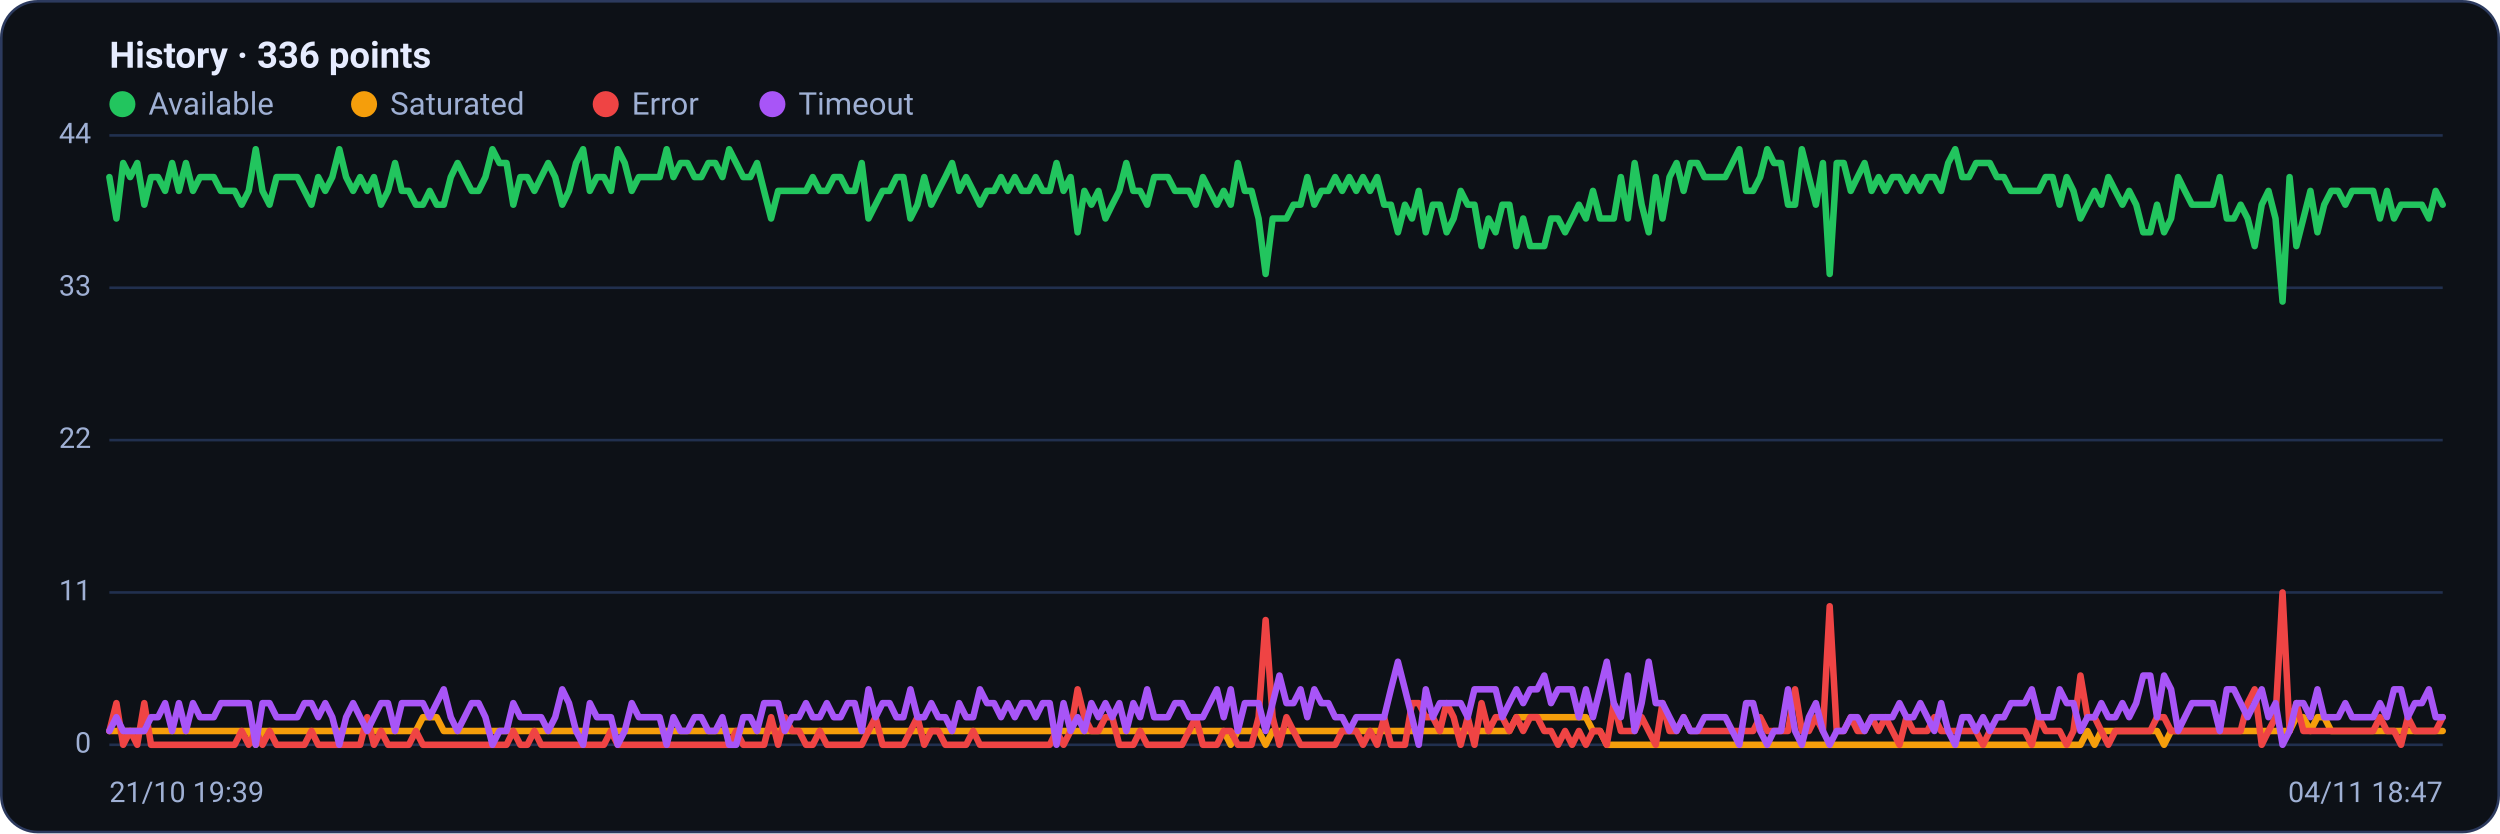
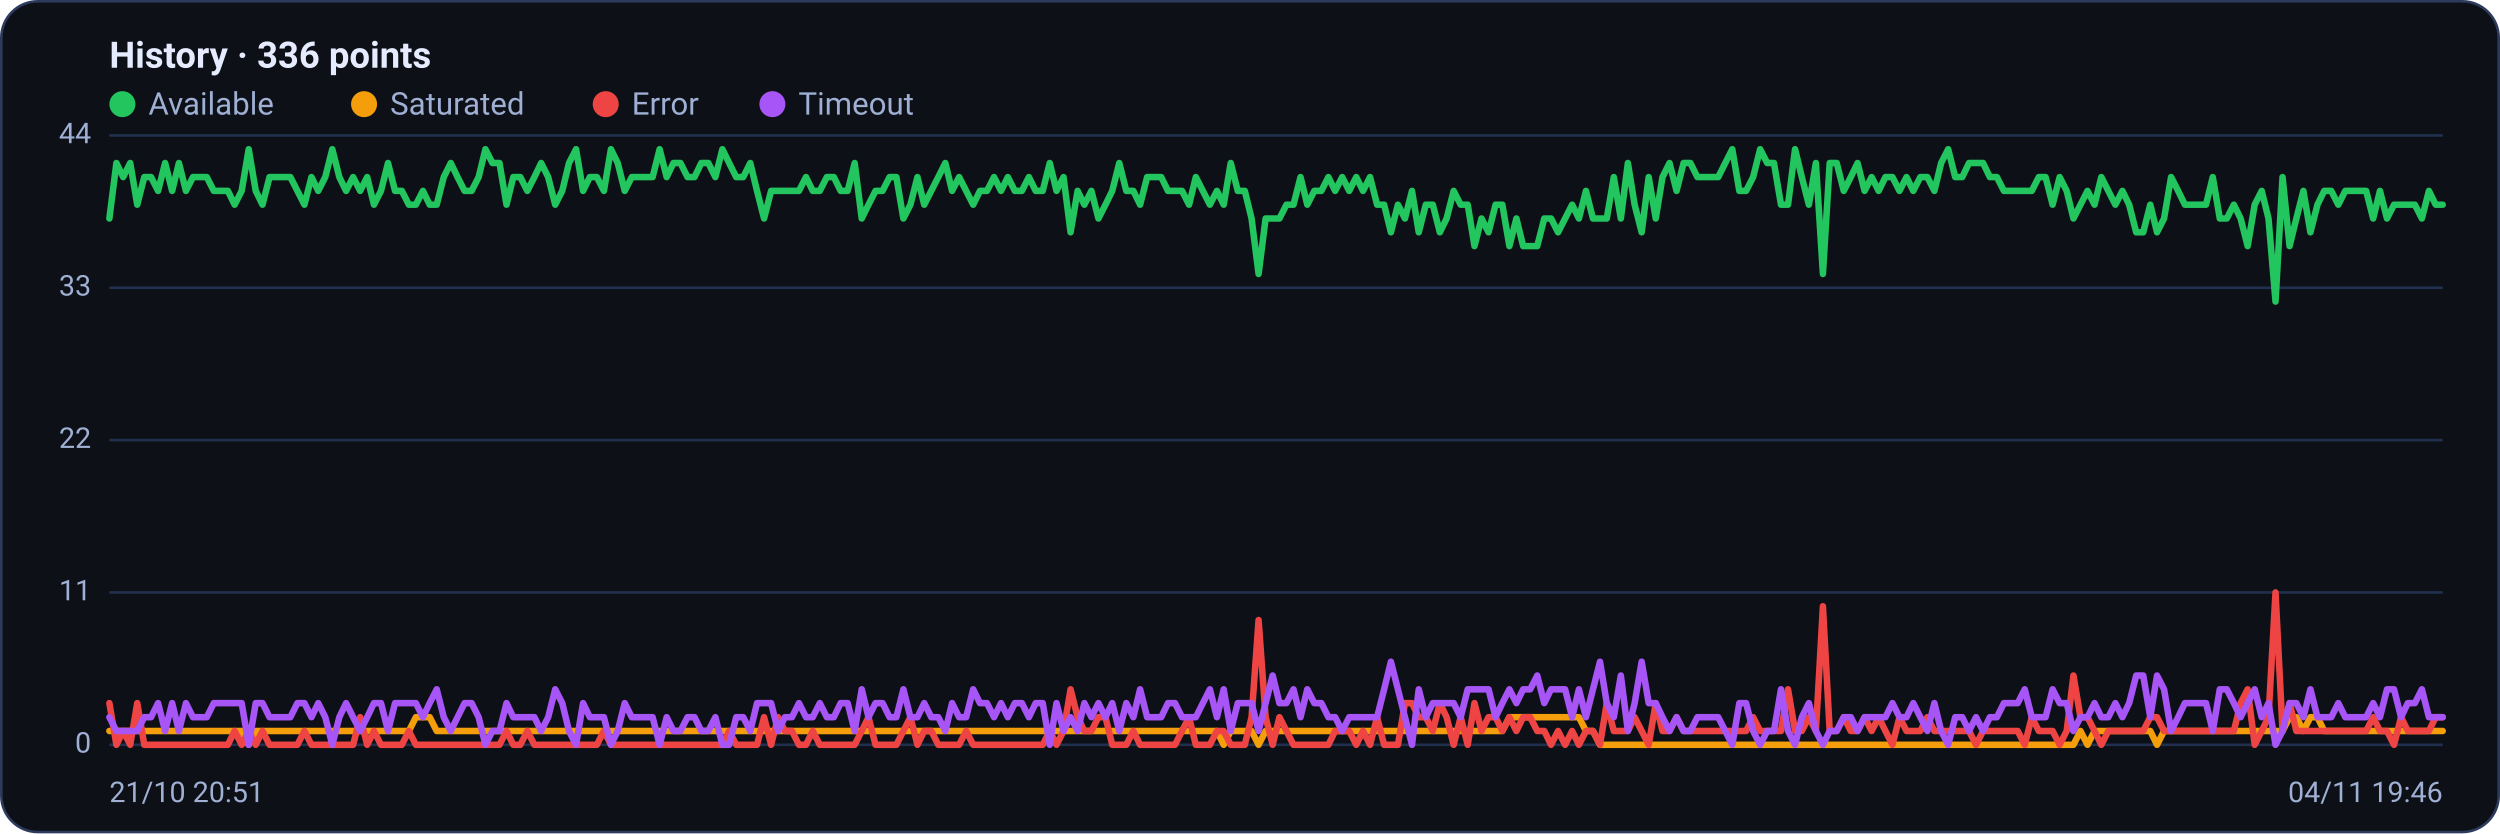
<svg xmlns="http://www.w3.org/2000/svg" viewBox="0 0 960 320" width="960" height="320" font-family="Segoe UI, system-ui, -apple-system, Roboto, Helvetica, Arial, sans-serif" role="img" aria-label="Availability history per region">
  <rect x="0.5" y="0.5" width="959" height="319" rx="14" fill="#0d1117" stroke="#2c3a5e" />
  <text x="42" y="26" font-size="14" font-weight="600" fill="#e6ecff">History · 336 points</text>
  <circle cx="47" cy="40" r="5" fill="#22c55e" />
  <text x="57" y="44" font-size="12" fill="#9fb0d4">Available</text>
  <circle cx="139.8" cy="40" r="5" fill="#f59e0b" />
  <text x="149.8" y="44" font-size="12" fill="#9fb0d4">Saturated</text>
  <circle cx="232.6" cy="40" r="5" fill="#ef4444" />
  <text x="242.6" y="44" font-size="12" fill="#9fb0d4">Error</text>
  <circle cx="296.6" cy="40" r="5" fill="#a855f7" />
  <text x="306.6" y="44" font-size="12" fill="#9fb0d4">Timeout</text>
  <line x1="42" y1="286.0" x2="938" y2="286.0" stroke="#21304f" stroke-width="1" />
  <text x="35" y="289.0" text-anchor="end" font-size="11" fill="#9fb0d4">0</text>
  <line x1="42" y1="227.5" x2="938" y2="227.5" stroke="#21304f" stroke-width="1" />
  <text x="35" y="230.5" text-anchor="end" font-size="11" fill="#9fb0d4">11</text>
  <line x1="42" y1="169.0" x2="938" y2="169.0" stroke="#21304f" stroke-width="1" />
  <text x="35" y="172.0" text-anchor="end" font-size="11" fill="#9fb0d4">22</text>
  <line x1="42" y1="110.5" x2="938" y2="110.5" stroke="#21304f" stroke-width="1" />
  <text x="35" y="113.5" text-anchor="end" font-size="11" fill="#9fb0d4">33</text>
  <line x1="42" y1="52.0" x2="938" y2="52.0" stroke="#21304f" stroke-width="1" />
  <text x="35" y="55.0" text-anchor="end" font-size="11" fill="#9fb0d4">44</text>
-   <polyline fill="none" stroke="#22c55e" stroke-width="2.5" stroke-linejoin="round" stroke-linecap="round" points="42.0,68.0 44.7,83.9 47.3,62.6 50.0,68.0 52.7,62.6 55.4,78.6 58.0,68.0 60.7,68.0 63.4,73.3 66.1,62.6 68.7,73.3 71.4,62.6 74.1,73.3 76.8,68.0 79.4,68.0 82.1,68.0 84.8,73.3 87.5,73.3 90.1,73.3 92.8,78.6 95.5,73.3 98.2,57.3 100.8,73.3 103.5,78.6 106.2,68.0 108.9,68.0 111.5,68.0 114.2,68.0 116.9,73.3 119.6,78.6 122.2,68.0 124.9,73.3 127.6,68.0 130.3,57.3 132.9,68.0 135.6,73.3 138.3,68.0 141.0,73.3 143.6,68.0 146.3,78.6 149.0,73.3 151.7,62.6 154.3,73.3 157.0,73.3 159.7,78.6 162.4,78.6 165.0,73.3 167.7,78.6 170.4,78.6 173.1,68.0 175.7,62.6 178.4,68.0 181.1,73.3 183.8,73.3 186.4,68.0 189.1,57.3 191.8,62.6 194.5,62.6 197.1,78.6 199.8,68.0 202.5,68.0 205.2,73.3 207.8,68.0 210.5,62.6 213.2,68.0 215.9,78.6 218.5,73.3 221.2,62.6 223.9,57.3 226.5,73.3 229.2,68.0 231.9,68.0 234.6,73.3 237.2,57.3 239.9,62.6 242.6,73.3 245.3,68.0 247.9,68.0 250.6,68.0 253.3,68.0 256.0,57.3 258.6,68.0 261.3,62.6 264.0,62.6 266.7,68.0 269.3,68.0 272.0,62.6 274.7,62.6 277.4,68.0 280.0,57.3 282.7,62.6 285.4,68.0 288.1,68.0 290.7,62.6 293.4,73.3 296.1,83.9 298.8,73.3 301.4,73.3 304.1,73.3 306.8,73.3 309.5,73.3 312.1,68.0 314.8,73.3 317.5,73.3 320.2,68.0 322.8,68.0 325.5,73.3 328.2,73.3 330.9,62.6 333.5,83.9 336.2,78.6 338.9,73.3 341.6,73.3 344.2,68.0 346.9,68.0 349.6,83.9 352.3,78.6 354.9,68.0 357.6,78.6 360.3,73.3 363.0,68.0 365.6,62.6 368.3,73.3 371.0,68.0 373.7,73.3 376.3,78.6 379.0,73.3 381.7,73.3 384.4,68.0 387.0,73.3 389.7,68.0 392.4,73.3 395.1,73.3 397.7,68.0 400.4,73.3 403.1,73.3 405.7,62.6 408.4,73.3 411.1,68.0 413.8,89.2 416.4,73.3 419.1,78.6 421.8,73.3 424.5,83.9 427.1,78.6 429.8,73.3 432.5,62.6 435.2,73.3 437.8,73.3 440.5,78.6 443.2,68.0 445.9,68.0 448.5,68.0 451.2,73.3 453.9,73.3 456.6,73.3 459.2,78.6 461.9,68.0 464.6,73.3 467.3,78.6 469.9,73.3 472.6,78.6 475.3,62.6 478.0,73.3 480.6,73.3 483.3,83.9 486.0,105.2 488.7,83.9 491.3,83.9 494.0,83.9 496.7,78.6 499.4,78.6 502.0,68.0 504.7,78.6 507.4,73.3 510.1,73.3 512.7,68.0 515.4,73.3 518.1,68.0 520.8,73.3 523.4,68.0 526.1,73.3 528.8,68.0 531.5,78.6 534.1,78.6 536.8,89.2 539.5,78.6 542.2,83.9 544.8,73.3 547.5,89.2 550.2,78.6 552.9,78.6 555.5,89.2 558.2,83.9 560.9,73.3 563.6,78.6 566.2,78.6 568.9,94.5 571.6,83.9 574.3,89.2 576.9,78.6 579.6,78.6 582.3,94.5 584.9,83.9 587.6,94.5 590.3,94.5 593.0,94.5 595.6,83.9 598.3,83.9 601.0,89.2 603.7,83.9 606.3,78.6 609.0,83.9 611.7,73.3 614.4,83.9 617.0,83.9 619.7,83.9 622.4,68.0 625.1,83.9 627.7,62.6 630.4,78.6 633.1,89.2 635.8,68.0 638.4,83.9 641.1,68.0 643.8,62.6 646.5,73.3 649.1,62.6 651.8,62.6 654.5,68.0 657.2,68.0 659.8,68.0 662.5,68.0 665.2,62.6 667.9,57.3 670.5,73.3 673.2,73.3 675.9,68.0 678.6,57.3 681.2,62.6 683.9,62.6 686.6,78.6 689.3,78.6 691.9,57.3 694.6,68.0 697.3,78.6 700.0,62.6 702.6,105.2 705.3,62.6 708.0,62.6 710.7,73.3 713.3,68.0 716.0,62.6 718.7,73.3 721.4,68.0 724.0,73.3 726.7,68.0 729.4,68.0 732.1,73.3 734.7,68.0 737.4,73.3 740.1,68.0 742.8,68.0 745.4,73.3 748.1,62.6 750.8,57.3 753.5,68.0 756.1,68.0 758.8,62.6 761.5,62.6 764.1,62.6 766.8,68.0 769.5,68.0 772.2,73.3 774.8,73.3 777.5,73.3 780.2,73.3 782.9,73.3 785.5,68.0 788.2,68.0 790.9,78.6 793.6,68.0 796.2,73.3 798.9,83.9 801.6,78.6 804.3,73.3 806.9,78.6 809.6,68.0 812.3,73.3 815.0,78.6 817.6,73.3 820.3,78.6 823.0,89.2 825.7,89.2 828.3,78.6 831.0,89.2 833.7,83.9 836.4,68.0 839.0,73.3 841.7,78.6 844.4,78.6 847.1,78.6 849.7,78.6 852.4,68.0 855.1,83.9 857.8,83.9 860.4,78.6 863.1,83.9 865.8,94.5 868.5,78.6 871.1,73.3 873.8,83.9 876.5,115.8 879.2,68.0 881.8,94.5 884.5,83.9 887.2,73.3 889.9,89.2 892.5,78.6 895.2,73.3 897.9,73.3 900.6,78.6 903.2,73.3 905.9,73.3 908.6,73.3 911.3,73.3 913.9,83.9 916.6,73.3 919.3,83.9 922.0,78.6 924.6,78.6 927.3,78.6 930.0,78.6 932.7,83.9 935.3,73.3 938.0,78.6" />
-   <polyline fill="none" stroke="#f59e0b" stroke-width="2.5" stroke-linejoin="round" stroke-linecap="round" points="42.0,280.7 44.7,280.7 47.3,280.7 50.0,280.7 52.7,280.7 55.4,280.7 58.0,280.7 60.7,280.7 63.4,280.7 66.1,280.7 68.7,280.7 71.4,280.7 74.1,280.7 76.8,280.7 79.4,280.7 82.1,280.7 84.8,280.7 87.5,280.7 90.1,280.7 92.8,280.7 95.5,280.7 98.2,286.0 100.8,280.7 103.5,280.7 106.2,280.7 108.9,280.7 111.5,280.7 114.2,280.7 116.9,280.7 119.6,280.7 122.2,280.7 124.9,280.7 127.6,280.7 130.3,280.7 132.9,280.7 135.6,280.7 138.3,280.7 141.0,280.7 143.6,280.7 146.3,280.7 149.0,280.7 151.7,280.7 154.3,280.7 157.0,280.7 159.7,280.7 162.4,275.4 165.0,275.4 167.7,275.4 170.4,280.7 173.1,280.7 175.7,280.7 178.4,280.7 181.1,280.7 183.8,280.7 186.4,280.7 189.1,280.7 191.8,280.7 194.5,280.7 197.1,280.7 199.8,280.7 202.5,280.7 205.2,280.7 207.8,280.7 210.5,280.7 213.2,280.7 215.9,280.7 218.5,280.7 221.2,280.7 223.9,280.7 226.5,280.7 229.2,280.7 231.9,280.7 234.6,280.7 237.2,280.7 239.9,280.7 242.6,280.7 245.3,280.7 247.9,280.7 250.6,280.7 253.3,280.7 256.0,280.7 258.6,280.7 261.3,280.7 264.0,280.7 266.7,280.7 269.3,280.7 272.0,280.7 274.7,280.7 277.4,280.7 280.0,280.7 282.7,280.7 285.4,280.7 288.1,280.7 290.7,280.7 293.4,280.7 296.1,280.7 298.8,280.7 301.4,280.7 304.1,280.7 306.8,280.7 309.5,280.7 312.1,280.7 314.8,280.7 317.5,280.7 320.2,280.7 322.8,280.7 325.5,280.7 328.2,280.7 330.9,280.7 333.5,280.7 336.2,280.7 338.9,280.7 341.6,280.7 344.2,280.7 346.9,280.7 349.6,280.7 352.3,280.7 354.9,280.7 357.6,280.7 360.3,280.7 363.0,280.7 365.6,280.7 368.3,280.7 371.0,280.7 373.7,280.7 376.3,280.7 379.0,280.7 381.7,280.7 384.4,280.7 387.0,280.7 389.7,280.7 392.4,280.7 395.1,280.7 397.7,280.7 400.4,280.7 403.1,280.7 405.7,280.7 408.4,280.7 411.1,280.7 413.8,280.7 416.4,280.7 419.1,280.7 421.8,280.7 424.5,280.7 427.1,280.7 429.8,280.7 432.5,280.7 435.2,280.7 437.8,280.7 440.5,280.7 443.2,280.7 445.9,280.7 448.5,280.7 451.2,280.7 453.9,280.7 456.6,280.7 459.2,280.7 461.9,280.7 464.6,280.7 467.3,280.7 469.9,280.7 472.6,286.0 475.3,280.7 478.0,280.7 480.6,280.7 483.3,280.7 486.0,286.0 488.7,280.7 491.3,280.7 494.0,280.7 496.7,280.7 499.4,280.7 502.0,280.7 504.7,280.7 507.4,280.7 510.1,280.7 512.7,280.7 515.4,280.7 518.1,280.7 520.8,280.7 523.4,280.7 526.1,280.7 528.8,280.7 531.5,280.7 534.1,280.7 536.8,280.7 539.5,280.7 542.2,280.7 544.8,280.7 547.5,280.7 550.2,280.7 552.9,280.7 555.5,280.7 558.2,280.7 560.9,280.7 563.6,280.7 566.2,280.7 568.9,280.7 571.6,280.7 574.3,280.7 576.9,280.7 579.6,280.7 582.3,275.4 584.9,275.4 587.6,275.4 590.3,275.4 593.0,275.4 595.6,275.4 598.3,275.4 601.0,275.4 603.7,275.4 606.3,275.4 609.0,275.4 611.7,280.7 614.4,280.7 617.0,286.0 619.7,286.0 622.4,286.0 625.1,286.0 627.7,286.0 630.4,286.0 633.1,286.0 635.8,286.0 638.4,286.0 641.1,286.0 643.8,286.0 646.5,286.0 649.1,286.0 651.8,286.0 654.5,286.0 657.2,286.0 659.8,286.0 662.5,286.0 665.2,286.0 667.9,286.0 670.5,286.0 673.2,286.0 675.9,286.0 678.6,286.0 681.2,286.0 683.9,286.0 686.6,286.0 689.3,286.0 691.9,286.0 694.6,286.0 697.3,286.0 700.0,286.0 702.6,286.0 705.3,286.0 708.0,286.0 710.7,286.0 713.3,286.0 716.0,286.0 718.7,286.0 721.4,286.0 724.0,286.0 726.7,286.0 729.4,286.0 732.1,286.0 734.7,286.0 737.4,286.0 740.1,286.0 742.8,286.0 745.4,286.0 748.1,286.0 750.8,286.0 753.5,286.0 756.1,286.0 758.8,286.0 761.5,286.0 764.1,286.0 766.8,286.0 769.5,286.0 772.2,286.0 774.8,286.0 777.5,286.0 780.2,286.0 782.9,286.0 785.5,286.0 788.2,286.0 790.9,286.0 793.6,286.0 796.2,286.0 798.9,286.0 801.6,280.7 804.3,286.0 806.9,280.7 809.6,280.7 812.3,280.7 815.0,280.7 817.6,280.7 820.3,280.7 823.0,280.7 825.7,280.7 828.3,280.7 831.0,286.0 833.7,280.7 836.4,280.7 839.0,280.7 841.7,280.7 844.4,280.7 847.1,280.7 849.7,280.7 852.4,280.7 855.1,280.7 857.8,280.7 860.4,280.7 863.1,280.7 865.8,280.7 868.5,280.7 871.1,280.7 873.8,280.7 876.5,280.7 879.2,280.7 881.8,275.4 884.5,275.4 887.2,280.7 889.9,275.4 892.5,275.4 895.2,280.7 897.9,280.7 900.6,280.7 903.2,280.7 905.9,280.7 908.6,280.7 911.3,280.7 913.9,280.7 916.6,280.7 919.3,280.7 922.0,280.7 924.6,280.7 927.3,280.7 930.0,280.7 932.7,280.7 935.3,280.7 938.0,280.7" />
-   <polyline fill="none" stroke="#ef4444" stroke-width="2.5" stroke-linejoin="round" stroke-linecap="round" points="42.0,280.7 44.7,270.0 47.3,286.0 50.0,280.7 52.7,286.0 55.4,270.0 58.0,286.0 60.7,286.0 63.4,286.0 66.1,286.0 68.7,286.0 71.4,286.0 74.1,286.0 76.8,286.0 79.4,286.0 82.1,286.0 84.8,286.0 87.5,286.0 90.1,286.0 92.8,280.7 95.5,286.0 98.2,280.7 100.8,286.0 103.5,280.7 106.2,286.0 108.9,286.0 111.5,286.0 114.2,286.0 116.9,286.0 119.6,280.7 122.2,286.0 124.9,286.0 127.6,286.0 130.3,286.0 132.9,286.0 135.6,286.0 138.3,286.0 141.0,275.4 143.6,286.0 146.3,280.7 149.0,286.0 151.7,286.0 154.3,286.0 157.0,286.0 159.7,280.7 162.4,286.0 165.0,286.0 167.7,286.0 170.4,286.0 173.1,286.0 175.7,286.0 178.4,286.0 181.1,286.0 183.8,286.0 186.4,286.0 189.1,286.0 191.8,286.0 194.5,286.0 197.1,280.7 199.8,286.0 202.5,286.0 205.2,280.7 207.8,286.0 210.5,286.0 213.2,286.0 215.9,286.0 218.5,286.0 221.2,286.0 223.9,286.0 226.5,286.0 229.2,286.0 231.9,286.0 234.6,280.7 237.2,286.0 239.9,286.0 242.6,286.0 245.3,286.0 247.9,286.0 250.6,286.0 253.3,286.0 256.0,286.0 258.6,286.0 261.3,286.0 264.0,286.0 266.7,286.0 269.3,286.0 272.0,286.0 274.7,286.0 277.4,286.0 280.0,286.0 282.7,280.7 285.4,286.0 288.1,286.0 290.7,286.0 293.4,286.0 296.1,275.4 298.8,286.0 301.4,275.4 304.1,280.7 306.8,280.7 309.5,286.0 312.1,286.0 314.8,280.7 317.5,286.0 320.2,286.0 322.8,286.0 325.5,286.0 328.2,286.0 330.9,286.0 333.5,280.7 336.2,275.4 338.9,286.0 341.6,286.0 344.2,286.0 346.9,286.0 349.6,280.7 352.3,275.4 354.9,286.0 357.6,280.7 360.3,280.7 363.0,286.0 365.6,286.0 368.3,286.0 371.0,286.0 373.7,280.7 376.3,286.0 379.0,286.0 381.7,286.0 384.4,286.0 387.0,286.0 389.7,286.0 392.4,286.0 395.1,286.0 397.7,286.0 400.4,286.0 403.1,286.0 405.7,280.7 408.4,286.0 411.1,280.7 413.8,264.7 416.4,275.4 419.1,280.7 421.8,280.7 424.5,275.4 427.1,275.4 429.8,286.0 432.5,286.0 435.2,286.0 437.8,280.7 440.5,286.0 443.2,286.0 445.9,286.0 448.5,286.0 451.2,286.0 453.9,286.0 456.6,280.7 459.2,275.4 461.9,286.0 464.6,286.0 467.3,286.0 469.9,280.7 472.6,280.7 475.3,286.0 478.0,286.0 480.6,286.0 483.3,275.4 486.0,238.1 488.7,275.4 491.3,286.0 494.0,275.4 496.7,280.7 499.4,286.0 502.0,286.0 504.7,286.0 507.4,286.0 510.1,286.0 512.7,286.0 515.4,280.7 518.1,280.7 520.8,280.7 523.4,286.0 526.1,280.7 528.8,286.0 531.5,275.4 534.1,286.0 536.8,286.0 539.5,286.0 542.2,270.0 544.8,270.0 547.5,275.4 550.2,275.4 552.9,280.7 555.5,270.0 558.2,275.4 560.9,286.0 563.6,275.4 566.2,286.0 568.9,270.0 571.6,280.7 574.3,275.4 576.9,275.4 579.6,280.7 582.3,275.4 584.9,280.7 587.6,275.4 590.3,275.4 593.0,280.7 595.6,280.7 598.3,286.0 601.0,280.7 603.7,286.0 606.3,280.7 609.0,286.0 611.7,280.7 614.4,280.7 617.0,286.0 619.7,270.0 622.4,280.7 625.1,280.7 627.7,280.7 630.4,275.4 633.1,280.7 635.8,286.0 638.4,270.0 641.1,280.7 643.8,280.7 646.5,275.4 649.1,280.7 651.8,280.7 654.5,280.7 657.2,280.7 659.8,280.7 662.5,280.7 665.2,280.7 667.9,280.7 670.5,280.7 673.2,280.7 675.9,275.4 678.6,280.7 681.2,280.7 683.9,280.7 686.6,280.7 689.3,264.7 691.9,280.7 694.6,280.7 697.3,275.4 700.0,280.7 702.6,232.8 705.3,280.7 708.0,280.7 710.7,275.4 713.3,280.7 716.0,280.7 718.7,275.4 721.4,280.7 724.0,275.4 726.7,280.7 729.4,286.0 732.1,275.4 734.7,280.7 737.4,280.7 740.1,280.7 742.8,275.4 745.4,280.7 748.1,280.7 750.8,280.7 753.5,280.7 756.1,280.7 758.8,280.7 761.5,286.0 764.1,280.7 766.8,280.7 769.5,280.7 772.2,280.7 774.8,280.7 777.5,280.7 780.2,286.0 782.9,275.4 785.5,280.7 788.2,280.7 790.9,280.7 793.6,286.0 796.2,280.7 798.9,259.4 801.6,275.4 804.3,275.4 806.9,280.7 809.6,286.0 812.3,280.7 815.0,280.7 817.6,280.7 820.3,280.7 823.0,280.7 825.7,280.7 828.3,275.4 831.0,275.4 833.7,280.7 836.4,280.7 839.0,280.7 841.7,280.7 844.4,280.7 847.1,280.7 849.7,280.7 852.4,280.7 855.1,280.7 857.8,280.7 860.4,280.7 863.1,270.0 865.8,264.7 868.5,286.0 871.1,280.7 873.8,275.4 876.5,227.5 879.2,280.7 881.8,270.0 884.5,280.7 887.2,280.7 889.9,280.7 892.5,280.7 895.2,280.7 897.9,280.7 900.6,280.7 903.2,280.7 905.9,280.7 908.6,280.7 911.3,280.7 913.9,275.4 916.6,280.7 919.3,280.7 922.0,286.0 924.6,275.4 927.3,280.7 930.0,280.7 932.7,280.7 935.3,280.7 938.0,275.4" />
-   <polyline fill="none" stroke="#a855f7" stroke-width="2.5" stroke-linejoin="round" stroke-linecap="round" points="42.0,280.7 44.7,275.4 47.3,280.7 50.0,280.7 52.7,280.7 55.4,280.7 58.0,275.4 60.7,275.4 63.4,270.0 66.1,280.7 68.7,270.0 71.4,280.7 74.1,270.0 76.8,275.4 79.4,275.4 82.1,275.4 84.8,270.0 87.5,270.0 90.1,270.0 92.8,270.0 95.5,270.0 98.2,286.0 100.8,270.0 103.5,270.0 106.2,275.4 108.9,275.4 111.5,275.4 114.2,275.4 116.9,270.0 119.6,270.0 122.2,275.4 124.9,270.0 127.6,275.4 130.3,286.0 132.9,275.4 135.6,270.0 138.3,275.4 141.0,280.7 143.6,275.4 146.3,270.0 149.0,270.0 151.7,280.7 154.3,270.0 157.0,270.0 159.7,270.0 162.4,270.0 165.0,275.4 167.7,270.0 170.4,264.7 173.1,275.4 175.7,280.7 178.4,275.4 181.1,270.0 183.8,270.0 186.4,275.4 189.1,286.0 191.8,280.7 194.5,280.7 197.1,270.0 199.8,275.4 202.5,275.4 205.2,275.4 207.8,275.4 210.5,280.7 213.2,275.4 215.9,264.7 218.5,270.0 221.2,280.7 223.9,286.0 226.5,270.0 229.2,275.4 231.9,275.4 234.6,275.4 237.2,286.0 239.9,280.7 242.6,270.0 245.3,275.4 247.9,275.4 250.6,275.4 253.3,275.4 256.0,286.0 258.6,275.4 261.3,280.7 264.0,280.7 266.7,275.4 269.3,275.4 272.0,280.7 274.7,280.7 277.4,275.4 280.0,286.0 282.7,286.0 285.4,275.4 288.1,275.4 290.7,280.7 293.4,270.0 296.1,270.0 298.8,270.0 301.4,280.7 304.1,275.4 306.8,275.4 309.5,270.0 312.1,275.4 314.8,275.4 317.5,270.0 320.2,275.4 322.8,275.4 325.5,270.0 328.2,270.0 330.9,280.7 333.5,264.7 336.2,275.4 338.9,270.0 341.6,270.0 344.2,275.4 346.9,275.4 349.6,264.7 352.3,275.4 354.9,275.4 357.6,270.0 360.3,275.4 363.0,275.4 365.6,280.7 368.3,270.0 371.0,275.4 373.7,275.4 376.3,264.7 379.0,270.0 381.7,270.0 384.4,275.4 387.0,270.0 389.7,275.4 392.4,270.0 395.1,270.0 397.7,275.4 400.4,270.0 403.1,270.0 405.7,286.0 408.4,270.0 411.1,280.7 413.8,275.4 416.4,280.7 419.1,270.0 421.8,275.4 424.5,270.0 427.1,275.4 429.8,270.0 432.5,280.7 435.2,270.0 437.8,275.4 440.5,264.7 443.2,275.4 445.9,275.4 448.5,275.4 451.2,270.0 453.9,270.0 456.6,275.4 459.2,275.4 461.9,275.4 464.6,270.0 467.3,264.7 469.9,275.4 472.6,264.7 475.3,280.7 478.0,270.0 480.6,270.0 483.3,270.0 486.0,280.7 488.7,270.0 491.3,259.4 494.0,270.0 496.7,270.0 499.4,264.7 502.0,275.4 504.7,264.7 507.4,270.0 510.1,270.0 512.7,275.4 515.4,275.4 518.1,280.7 520.8,275.4 523.4,275.4 526.1,275.4 528.8,275.4 531.5,275.4 534.1,264.7 536.8,254.1 539.5,264.7 542.2,275.4 544.8,286.0 547.5,264.7 550.2,275.4 552.9,270.0 555.5,270.0 558.2,270.0 560.9,270.0 563.6,275.4 566.2,264.7 568.9,264.7 571.6,264.7 574.3,264.7 576.9,275.4 579.6,270.0 582.3,264.7 584.9,270.0 587.6,264.7 590.3,264.7 593.0,259.4 595.6,270.0 598.3,264.7 601.0,264.7 603.7,264.7 606.3,275.4 609.0,264.7 611.7,275.4 614.4,264.7 617.0,254.1 619.7,270.0 622.4,275.4 625.1,259.4 627.7,280.7 630.4,270.0 633.1,254.1 635.8,270.0 638.4,270.0 641.1,275.4 643.8,280.7 646.5,275.4 649.1,280.7 651.8,280.7 654.5,275.4 657.2,275.4 659.8,275.4 662.5,275.4 665.2,280.7 667.9,286.0 670.5,270.0 673.2,270.0 675.9,280.7 678.6,286.0 681.2,280.7 683.9,280.7 686.6,264.7 689.3,280.7 691.9,286.0 694.6,275.4 697.3,270.0 700.0,280.7 702.6,286.0 705.3,280.7 708.0,280.7 710.7,275.4 713.3,275.4 716.0,280.7 718.7,275.4 721.4,275.4 724.0,275.4 726.7,275.4 729.4,270.0 732.1,275.4 734.7,275.4 737.4,270.0 740.1,275.4 742.8,280.7 745.4,270.0 748.1,280.7 750.8,286.0 753.5,275.4 756.1,275.4 758.8,280.7 761.5,275.4 764.1,280.7 766.8,275.4 769.5,275.4 772.2,270.0 774.8,270.0 777.5,270.0 780.2,264.7 782.9,275.4 785.5,275.4 788.2,275.4 790.9,264.7 793.6,270.0 796.2,270.0 798.9,280.7 801.6,275.4 804.3,275.4 806.9,270.0 809.6,275.4 812.3,275.4 815.0,270.0 817.6,275.4 820.3,270.0 823.0,259.4 825.7,259.4 828.3,275.4 831.0,259.4 833.7,264.7 836.4,280.7 839.0,275.4 841.7,270.0 844.4,270.0 847.1,270.0 849.7,270.0 852.4,280.7 855.1,264.7 857.8,264.7 860.4,270.0 863.1,275.4 865.8,270.0 868.5,264.7 871.1,275.4 873.8,270.0 876.5,286.0 879.2,280.7 881.8,270.0 884.5,270.0 887.2,275.4 889.9,264.7 892.5,275.4 895.2,275.4 897.9,275.4 900.6,270.0 903.2,275.4 905.9,275.4 908.6,275.4 911.3,275.4 913.9,270.0 916.6,275.4 919.3,264.7 922.0,264.7 924.6,275.4 927.3,270.0 930.0,270.0 932.7,264.7 935.3,275.4 938.0,275.4" />
-   <text x="42" y="308" font-size="11" fill="#9fb0d4">21/10 19:39</text>
-   <text x="938" y="308" text-anchor="end" font-size="11" fill="#9fb0d4">04/11 18:47</text>
+   <polyline fill="none" stroke="#22c55e" stroke-width="2.5" stroke-linejoin="round" stroke-linecap="round" points="42.0,83.9 44.7,62.6 47.3,68.0 50.0,62.6 52.7,78.6 55.4,68.0 58.0,68.0 60.7,73.3 63.4,62.6 66.1,73.3 68.7,62.6 71.4,73.3 74.1,68.0 76.8,68.0 79.4,68.0 82.1,73.3 84.8,73.3 87.5,73.3 90.1,78.6 92.8,73.3 95.5,57.3 98.2,73.3 100.8,78.6 103.5,68.0 106.2,68.0 108.9,68.0 111.5,68.0 114.2,73.3 116.9,78.6 119.6,68.0 122.2,73.3 124.9,68.0 127.6,57.3 130.3,68.0 132.9,73.3 135.6,68.0 138.3,73.3 141.0,68.0 143.6,78.6 146.3,73.3 149.0,62.6 151.7,73.3 154.3,73.3 157.0,78.6 159.7,78.6 162.4,73.3 165.0,78.6 167.7,78.6 170.4,68.0 173.1,62.6 175.7,68.0 178.4,73.3 181.1,73.3 183.8,68.0 186.4,57.3 189.1,62.6 191.8,62.6 194.5,78.6 197.1,68.0 199.8,68.0 202.5,73.3 205.2,68.0 207.8,62.6 210.5,68.0 213.2,78.6 215.9,73.3 218.5,62.6 221.2,57.3 223.9,73.3 226.5,68.0 229.2,68.0 231.9,73.3 234.6,57.3 237.2,62.6 239.9,73.3 242.6,68.0 245.3,68.0 247.9,68.0 250.6,68.0 253.3,57.3 256.0,68.0 258.6,62.6 261.3,62.6 264.0,68.0 266.7,68.0 269.3,62.6 272.0,62.6 274.7,68.0 277.4,57.3 280.0,62.6 282.7,68.0 285.4,68.0 288.1,62.6 290.7,73.3 293.4,83.9 296.1,73.3 298.8,73.3 301.4,73.3 304.1,73.3 306.8,73.3 309.5,68.0 312.1,73.3 314.8,73.3 317.5,68.0 320.2,68.0 322.8,73.3 325.5,73.3 328.2,62.6 330.9,83.9 333.5,78.6 336.2,73.3 338.9,73.3 341.6,68.0 344.2,68.0 346.9,83.9 349.6,78.6 352.3,68.0 354.9,78.6 357.6,73.3 360.3,68.0 363.0,62.6 365.6,73.3 368.3,68.0 371.0,73.3 373.7,78.6 376.3,73.3 379.0,73.3 381.7,68.0 384.4,73.3 387.0,68.0 389.7,73.3 392.4,73.3 395.1,68.0 397.7,73.3 400.4,73.3 403.1,62.6 405.7,73.3 408.4,68.0 411.1,89.2 413.8,73.3 416.4,78.6 419.1,73.3 421.8,83.9 424.5,78.6 427.1,73.3 429.8,62.6 432.5,73.3 435.2,73.3 437.8,78.6 440.5,68.0 443.2,68.0 445.9,68.0 448.5,73.3 451.2,73.3 453.9,73.3 456.6,78.6 459.2,68.0 461.9,73.3 464.6,78.6 467.3,73.3 469.9,78.6 472.6,62.6 475.3,73.3 478.0,73.3 480.6,83.9 483.3,105.2 486.0,83.9 488.7,83.9 491.3,83.9 494.0,78.6 496.7,78.6 499.4,68.0 502.0,78.6 504.7,73.3 507.4,73.3 510.1,68.0 512.7,73.3 515.4,68.0 518.1,73.3 520.8,68.0 523.4,73.3 526.1,68.0 528.8,78.6 531.5,78.6 534.1,89.2 536.8,78.6 539.5,83.9 542.2,73.3 544.8,89.2 547.5,78.6 550.2,78.6 552.9,89.2 555.5,83.9 558.2,73.3 560.9,78.6 563.6,78.6 566.2,94.5 568.9,83.9 571.6,89.2 574.3,78.6 576.9,78.6 579.6,94.5 582.3,83.9 584.9,94.5 587.6,94.5 590.3,94.5 593.0,83.9 595.6,83.9 598.3,89.2 601.0,83.9 603.7,78.6 606.3,83.9 609.0,73.3 611.7,83.9 614.4,83.9 617.0,83.9 619.7,68.0 622.4,83.9 625.1,62.6 627.7,78.6 630.4,89.2 633.1,68.0 635.8,83.9 638.4,68.0 641.1,62.6 643.8,73.3 646.5,62.6 649.1,62.6 651.8,68.0 654.5,68.0 657.2,68.0 659.8,68.0 662.5,62.6 665.2,57.3 667.9,73.3 670.5,73.3 673.2,68.0 675.9,57.3 678.6,62.6 681.2,62.6 683.9,78.6 686.6,78.6 689.3,57.3 691.9,68.0 694.6,78.6 697.3,62.6 700.0,105.2 702.6,62.6 705.3,62.6 708.0,73.3 710.7,68.0 713.3,62.6 716.0,73.3 718.7,68.0 721.4,73.3 724.0,68.0 726.7,68.0 729.4,73.3 732.1,68.0 734.7,73.3 737.4,68.0 740.1,68.0 742.8,73.3 745.4,62.6 748.1,57.3 750.8,68.0 753.5,68.0 756.1,62.6 758.8,62.6 761.5,62.6 764.1,68.0 766.8,68.0 769.5,73.3 772.2,73.3 774.8,73.3 777.5,73.3 780.2,73.3 782.9,68.0 785.5,68.0 788.2,78.6 790.9,68.0 793.6,73.3 796.2,83.9 798.9,78.6 801.6,73.3 804.3,78.6 806.9,68.0 809.6,73.3 812.3,78.6 815.0,73.3 817.6,78.6 820.3,89.2 823.0,89.2 825.7,78.6 828.3,89.2 831.0,83.9 833.7,68.0 836.4,73.3 839.0,78.6 841.7,78.6 844.4,78.6 847.1,78.6 849.7,68.0 852.4,83.9 855.1,83.9 857.8,78.6 860.4,83.9 863.1,94.5 865.8,78.6 868.5,73.3 871.1,83.9 873.8,115.8 876.5,68.0 879.2,94.5 881.8,83.9 884.5,73.3 887.2,89.2 889.9,78.6 892.5,73.3 895.2,73.3 897.9,78.6 900.6,73.3 903.2,73.3 905.9,73.3 908.6,73.3 911.3,83.9 913.9,73.3 916.6,83.9 919.3,78.6 922.0,78.6 924.6,78.6 927.3,78.6 930.0,83.9 932.7,73.3 935.3,78.6 938.0,78.6" />
+   <polyline fill="none" stroke="#f59e0b" stroke-width="2.5" stroke-linejoin="round" stroke-linecap="round" points="42.0,280.7 44.7,280.7 47.3,280.7 50.0,280.7 52.7,280.7 55.4,280.7 58.0,280.7 60.7,280.7 63.4,280.7 66.1,280.7 68.7,280.7 71.4,280.7 74.1,280.7 76.8,280.7 79.4,280.7 82.1,280.7 84.8,280.7 87.5,280.7 90.1,280.7 92.8,280.7 95.5,286.0 98.2,280.7 100.8,280.7 103.5,280.7 106.2,280.7 108.9,280.7 111.5,280.7 114.2,280.7 116.9,280.7 119.6,280.7 122.2,280.7 124.9,280.7 127.6,280.7 130.3,280.7 132.9,280.7 135.6,280.7 138.3,280.7 141.0,280.7 143.6,280.7 146.3,280.7 149.0,280.7 151.7,280.7 154.3,280.7 157.0,280.7 159.7,275.4 162.4,275.4 165.0,275.4 167.7,280.7 170.4,280.7 173.1,280.7 175.7,280.7 178.4,280.7 181.1,280.7 183.8,280.7 186.4,280.7 189.1,280.7 191.8,280.7 194.5,280.7 197.1,280.7 199.8,280.7 202.5,280.7 205.2,280.7 207.8,280.7 210.5,280.7 213.2,280.7 215.9,280.7 218.5,280.7 221.2,280.7 223.9,280.7 226.5,280.7 229.2,280.7 231.9,280.7 234.6,280.7 237.2,280.7 239.9,280.7 242.6,280.7 245.3,280.7 247.9,280.7 250.6,280.7 253.3,280.7 256.0,280.7 258.6,280.7 261.3,280.7 264.0,280.7 266.7,280.7 269.3,280.7 272.0,280.7 274.7,280.7 277.4,280.7 280.0,280.7 282.7,280.7 285.4,280.7 288.1,280.7 290.7,280.7 293.4,280.7 296.1,280.7 298.8,280.7 301.4,280.7 304.1,280.7 306.8,280.7 309.5,280.7 312.1,280.7 314.8,280.7 317.5,280.7 320.2,280.7 322.8,280.7 325.5,280.7 328.2,280.7 330.9,280.7 333.5,280.7 336.2,280.7 338.9,280.7 341.6,280.7 344.2,280.7 346.9,280.7 349.6,280.7 352.3,280.7 354.9,280.7 357.6,280.7 360.3,280.7 363.0,280.7 365.6,280.7 368.3,280.7 371.0,280.7 373.7,280.7 376.3,280.7 379.0,280.7 381.7,280.7 384.4,280.7 387.0,280.7 389.7,280.7 392.4,280.7 395.1,280.7 397.7,280.7 400.4,280.7 403.1,280.7 405.7,280.7 408.4,280.7 411.1,280.7 413.8,280.7 416.4,280.7 419.1,280.7 421.8,280.7 424.5,280.7 427.1,280.7 429.8,280.7 432.5,280.7 435.2,280.7 437.8,280.7 440.5,280.7 443.2,280.7 445.9,280.7 448.5,280.7 451.2,280.7 453.9,280.7 456.6,280.7 459.2,280.7 461.9,280.7 464.6,280.7 467.3,280.7 469.9,286.0 472.6,280.7 475.3,280.7 478.0,280.7 480.6,280.7 483.3,286.0 486.0,280.7 488.7,280.7 491.3,280.7 494.0,280.7 496.7,280.7 499.4,280.7 502.0,280.7 504.7,280.7 507.4,280.7 510.1,280.7 512.7,280.7 515.4,280.7 518.1,280.7 520.8,280.7 523.4,280.7 526.1,280.7 528.8,280.7 531.5,280.7 534.1,280.7 536.8,280.7 539.5,280.7 542.2,280.7 544.8,280.7 547.5,280.7 550.2,280.7 552.9,280.7 555.5,280.7 558.2,280.7 560.9,280.7 563.6,280.7 566.2,280.7 568.9,280.7 571.6,280.7 574.3,280.7 576.9,280.7 579.6,275.4 582.3,275.4 584.9,275.4 587.6,275.4 590.3,275.4 593.0,275.4 595.6,275.4 598.3,275.4 601.0,275.4 603.7,275.4 606.3,275.4 609.0,280.7 611.7,280.7 614.4,286.0 617.0,286.0 619.7,286.0 622.4,286.0 625.1,286.0 627.7,286.0 630.4,286.0 633.1,286.0 635.8,286.0 638.4,286.0 641.1,286.0 643.8,286.0 646.5,286.0 649.1,286.0 651.8,286.0 654.5,286.0 657.2,286.0 659.8,286.0 662.5,286.0 665.2,286.0 667.9,286.0 670.5,286.0 673.2,286.0 675.9,286.0 678.6,286.0 681.2,286.0 683.9,286.0 686.6,286.0 689.3,286.0 691.9,286.0 694.6,286.0 697.3,286.0 700.0,286.0 702.6,286.0 705.3,286.0 708.0,286.0 710.7,286.0 713.3,286.0 716.0,286.0 718.7,286.0 721.4,286.0 724.0,286.0 726.7,286.0 729.4,286.0 732.1,286.0 734.7,286.0 737.4,286.0 740.1,286.0 742.8,286.0 745.4,286.0 748.1,286.0 750.8,286.0 753.5,286.0 756.1,286.0 758.8,286.0 761.5,286.0 764.1,286.0 766.8,286.0 769.5,286.0 772.2,286.0 774.8,286.0 777.5,286.0 780.2,286.0 782.9,286.0 785.5,286.0 788.2,286.0 790.9,286.0 793.6,286.0 796.2,286.0 798.9,280.7 801.6,286.0 804.3,280.7 806.9,280.7 809.6,280.7 812.3,280.7 815.0,280.7 817.6,280.7 820.3,280.7 823.0,280.7 825.7,280.7 828.3,286.0 831.0,280.7 833.7,280.7 836.4,280.7 839.0,280.7 841.7,280.7 844.4,280.7 847.1,280.7 849.7,280.7 852.4,280.7 855.1,280.7 857.8,280.7 860.4,280.7 863.1,280.7 865.8,280.7 868.5,280.7 871.1,280.7 873.8,280.7 876.5,280.7 879.2,275.4 881.8,275.4 884.5,280.7 887.2,275.4 889.9,275.4 892.5,280.7 895.2,280.7 897.9,280.7 900.6,280.7 903.2,280.7 905.9,280.7 908.6,280.7 911.3,280.7 913.9,280.7 916.6,280.7 919.3,280.7 922.0,280.7 924.6,280.7 927.3,280.7 930.0,280.7 932.7,280.7 935.3,280.7 938.0,280.7" />
+   <polyline fill="none" stroke="#ef4444" stroke-width="2.5" stroke-linejoin="round" stroke-linecap="round" points="42.0,270.0 44.7,286.0 47.3,280.7 50.0,286.0 52.7,270.0 55.4,286.0 58.0,286.0 60.7,286.0 63.4,286.0 66.1,286.0 68.7,286.0 71.4,286.0 74.1,286.0 76.8,286.0 79.4,286.0 82.1,286.0 84.8,286.0 87.5,286.0 90.1,280.7 92.8,286.0 95.5,280.7 98.2,286.0 100.8,280.7 103.5,286.0 106.2,286.0 108.9,286.0 111.5,286.0 114.2,286.0 116.9,280.7 119.6,286.0 122.2,286.0 124.9,286.0 127.6,286.0 130.3,286.0 132.9,286.0 135.6,286.0 138.3,275.4 141.0,286.0 143.6,280.7 146.3,286.0 149.0,286.0 151.7,286.0 154.3,286.0 157.0,280.7 159.7,286.0 162.4,286.0 165.0,286.0 167.7,286.0 170.4,286.0 173.1,286.0 175.7,286.0 178.4,286.0 181.1,286.0 183.8,286.0 186.4,286.0 189.1,286.0 191.8,286.0 194.5,280.7 197.1,286.0 199.8,286.0 202.5,280.7 205.2,286.0 207.8,286.0 210.5,286.0 213.2,286.0 215.9,286.0 218.5,286.0 221.2,286.0 223.9,286.0 226.5,286.0 229.2,286.0 231.9,280.7 234.6,286.0 237.2,286.0 239.9,286.0 242.6,286.0 245.3,286.0 247.9,286.0 250.6,286.0 253.3,286.0 256.0,286.0 258.6,286.0 261.3,286.0 264.0,286.0 266.7,286.0 269.3,286.0 272.0,286.0 274.7,286.0 277.4,286.0 280.0,280.7 282.7,286.0 285.4,286.0 288.1,286.0 290.7,286.0 293.4,275.4 296.1,286.0 298.8,275.4 301.4,280.7 304.1,280.7 306.8,286.0 309.5,286.0 312.1,280.7 314.8,286.0 317.5,286.0 320.2,286.0 322.8,286.0 325.5,286.0 328.2,286.0 330.9,280.7 333.5,275.4 336.2,286.0 338.9,286.0 341.6,286.0 344.2,286.0 346.9,280.7 349.6,275.4 352.3,286.0 354.9,280.7 357.6,280.7 360.3,286.0 363.0,286.0 365.6,286.0 368.3,286.0 371.0,280.7 373.7,286.0 376.3,286.0 379.0,286.0 381.7,286.0 384.4,286.0 387.0,286.0 389.7,286.0 392.4,286.0 395.1,286.0 397.7,286.0 400.4,286.0 403.1,280.7 405.7,286.0 408.4,280.7 411.1,264.7 413.8,275.4 416.4,280.7 419.1,280.7 421.8,275.4 424.5,275.4 427.1,286.0 429.8,286.0 432.5,286.0 435.2,280.7 437.8,286.0 440.5,286.0 443.2,286.0 445.9,286.0 448.5,286.0 451.2,286.0 453.9,280.7 456.6,275.4 459.2,286.0 461.9,286.0 464.6,286.0 467.3,280.7 469.9,280.7 472.6,286.0 475.3,286.0 478.0,286.0 480.6,275.4 483.3,238.1 486.0,275.4 488.7,286.0 491.3,275.4 494.0,280.7 496.7,286.0 499.4,286.0 502.0,286.0 504.7,286.0 507.4,286.0 510.1,286.0 512.7,280.7 515.4,280.7 518.1,280.7 520.8,286.0 523.4,280.7 526.1,286.0 528.8,275.4 531.5,286.0 534.1,286.0 536.8,286.0 539.5,270.0 542.2,270.0 544.8,275.4 547.5,275.4 550.2,280.7 552.9,270.0 555.5,275.4 558.2,286.0 560.9,275.4 563.6,286.0 566.2,270.0 568.9,280.7 571.6,275.4 574.3,275.4 576.9,280.7 579.6,275.4 582.3,280.7 584.9,275.4 587.6,275.4 590.3,280.7 593.0,280.7 595.6,286.0 598.3,280.7 601.0,286.0 603.7,280.7 606.3,286.0 609.0,280.7 611.7,280.7 614.4,286.0 617.0,270.0 619.7,280.7 622.4,280.7 625.1,280.7 627.7,275.4 630.4,280.7 633.1,286.0 635.8,270.0 638.4,280.7 641.1,280.7 643.8,275.4 646.5,280.7 649.1,280.7 651.8,280.7 654.5,280.7 657.2,280.7 659.8,280.7 662.5,280.7 665.2,280.7 667.9,280.7 670.5,280.7 673.2,275.4 675.9,280.7 678.6,280.7 681.2,280.7 683.9,280.7 686.6,264.7 689.3,280.7 691.9,280.7 694.6,275.4 697.3,280.7 700.0,232.8 702.6,280.7 705.3,280.7 708.0,275.4 710.7,280.7 713.3,280.7 716.0,275.4 718.7,280.7 721.4,275.4 724.0,280.7 726.7,286.0 729.4,275.4 732.1,280.7 734.7,280.7 737.4,280.7 740.1,275.4 742.8,280.7 745.4,280.7 748.1,280.7 750.8,280.7 753.5,280.7 756.1,280.7 758.8,286.0 761.5,280.7 764.1,280.7 766.8,280.7 769.5,280.7 772.2,280.7 774.8,280.7 777.5,286.0 780.2,275.4 782.9,280.7 785.5,280.7 788.2,280.7 790.9,286.0 793.6,280.7 796.2,259.4 798.9,275.4 801.6,275.4 804.3,280.7 806.9,286.0 809.6,280.7 812.3,280.7 815.0,280.7 817.6,280.7 820.3,280.7 823.0,280.7 825.7,275.4 828.3,275.4 831.0,280.7 833.7,280.7 836.4,280.7 839.0,280.7 841.7,280.7 844.4,280.7 847.1,280.7 849.7,280.7 852.4,280.7 855.1,280.7 857.8,280.7 860.4,270.0 863.1,264.7 865.8,286.0 868.5,280.7 871.1,275.4 873.8,227.5 876.5,280.7 879.2,270.0 881.8,280.7 884.5,280.7 887.2,280.7 889.9,280.7 892.5,280.7 895.2,280.7 897.9,280.7 900.6,280.7 903.2,280.7 905.9,280.7 908.6,280.7 911.3,275.4 913.9,280.7 916.6,280.7 919.3,286.0 922.0,275.4 924.6,280.7 927.3,280.7 930.0,280.7 932.7,280.7 935.3,275.4 938.0,275.4" />
+   <polyline fill="none" stroke="#a855f7" stroke-width="2.5" stroke-linejoin="round" stroke-linecap="round" points="42.0,275.4 44.7,280.7 47.3,280.7 50.0,280.7 52.7,280.7 55.4,275.4 58.0,275.4 60.7,270.0 63.4,280.7 66.1,270.0 68.7,280.7 71.4,270.0 74.1,275.4 76.8,275.4 79.4,275.4 82.1,270.0 84.8,270.0 87.5,270.0 90.1,270.0 92.8,270.0 95.5,286.0 98.2,270.0 100.8,270.0 103.5,275.4 106.2,275.4 108.9,275.4 111.5,275.4 114.2,270.0 116.9,270.0 119.6,275.4 122.2,270.0 124.9,275.4 127.6,286.0 130.3,275.4 132.9,270.0 135.6,275.4 138.3,280.7 141.0,275.4 143.6,270.0 146.3,270.0 149.0,280.7 151.7,270.0 154.3,270.0 157.0,270.0 159.7,270.0 162.4,275.4 165.0,270.0 167.7,264.7 170.4,275.4 173.1,280.7 175.7,275.4 178.4,270.0 181.1,270.0 183.8,275.4 186.4,286.0 189.1,280.7 191.8,280.7 194.5,270.0 197.1,275.4 199.8,275.4 202.5,275.4 205.2,275.4 207.8,280.7 210.5,275.4 213.2,264.7 215.9,270.0 218.5,280.7 221.2,286.0 223.9,270.0 226.5,275.4 229.2,275.4 231.9,275.4 234.6,286.0 237.2,280.7 239.9,270.0 242.6,275.4 245.3,275.4 247.9,275.4 250.6,275.4 253.3,286.0 256.0,275.4 258.6,280.7 261.3,280.7 264.0,275.4 266.7,275.4 269.3,280.7 272.0,280.7 274.7,275.4 277.4,286.0 280.0,286.0 282.7,275.4 285.4,275.4 288.1,280.7 290.7,270.0 293.4,270.0 296.1,270.0 298.8,280.7 301.4,275.4 304.1,275.4 306.8,270.0 309.5,275.4 312.1,275.4 314.8,270.0 317.5,275.4 320.2,275.4 322.8,270.0 325.5,270.0 328.2,280.7 330.9,264.7 333.5,275.4 336.2,270.0 338.9,270.0 341.6,275.4 344.2,275.4 346.9,264.7 349.6,275.4 352.3,275.4 354.9,270.0 357.6,275.4 360.3,275.4 363.0,280.7 365.6,270.0 368.3,275.4 371.0,275.4 373.7,264.7 376.3,270.0 379.0,270.0 381.7,275.4 384.4,270.0 387.0,275.4 389.7,270.0 392.4,270.0 395.1,275.4 397.7,270.0 400.4,270.0 403.1,286.0 405.7,270.0 408.4,280.7 411.1,275.4 413.8,280.7 416.4,270.0 419.1,275.4 421.8,270.0 424.5,275.4 427.1,270.0 429.8,280.7 432.5,270.0 435.2,275.4 437.8,264.7 440.5,275.4 443.2,275.4 445.9,275.4 448.5,270.0 451.2,270.0 453.9,275.4 456.6,275.4 459.2,275.4 461.9,270.0 464.6,264.7 467.3,275.4 469.9,264.7 472.6,280.7 475.3,270.0 478.0,270.0 480.6,270.0 483.3,280.7 486.0,270.0 488.7,259.4 491.3,270.0 494.0,270.0 496.7,264.7 499.4,275.4 502.0,264.7 504.7,270.0 507.4,270.0 510.1,275.4 512.7,275.4 515.4,280.7 518.1,275.4 520.8,275.4 523.4,275.4 526.1,275.4 528.8,275.4 531.5,264.7 534.1,254.1 536.8,264.7 539.5,275.4 542.2,286.0 544.8,264.7 547.5,275.4 550.2,270.0 552.9,270.0 555.5,270.0 558.2,270.0 560.9,275.4 563.6,264.7 566.2,264.7 568.9,264.7 571.6,264.7 574.3,275.4 576.9,270.0 579.6,264.7 582.3,270.0 584.9,264.7 587.6,264.7 590.3,259.4 593.0,270.0 595.6,264.7 598.3,264.7 601.0,264.7 603.7,275.4 606.3,264.7 609.0,275.4 611.7,264.7 614.4,254.1 617.0,270.0 619.7,275.4 622.4,259.4 625.1,280.7 627.7,270.0 630.4,254.1 633.1,270.0 635.8,270.0 638.4,275.4 641.1,280.7 643.8,275.4 646.5,280.7 649.1,280.7 651.8,275.4 654.5,275.4 657.2,275.4 659.8,275.4 662.5,280.7 665.2,286.0 667.9,270.0 670.5,270.0 673.2,280.7 675.9,286.0 678.6,280.7 681.2,280.7 683.9,264.7 686.6,280.7 689.3,286.0 691.9,275.4 694.6,270.0 697.3,280.7 700.0,286.0 702.6,280.7 705.3,280.7 708.0,275.4 710.7,275.4 713.3,280.7 716.0,275.4 718.7,275.4 721.4,275.4 724.0,275.4 726.7,270.0 729.4,275.4 732.1,275.4 734.7,270.0 737.4,275.4 740.1,280.7 742.8,270.0 745.4,280.7 748.1,286.0 750.8,275.4 753.5,275.4 756.1,280.7 758.8,275.4 761.5,280.7 764.1,275.4 766.8,275.4 769.5,270.0 772.2,270.0 774.8,270.0 777.5,264.7 780.2,275.4 782.9,275.4 785.5,275.4 788.2,264.7 790.9,270.0 793.6,270.0 796.2,280.7 798.9,275.4 801.6,275.4 804.3,270.0 806.9,275.4 809.6,275.4 812.3,270.0 815.0,275.4 817.6,270.0 820.3,259.4 823.0,259.4 825.7,275.4 828.3,259.4 831.0,264.7 833.7,280.7 836.4,275.4 839.0,270.0 841.7,270.0 844.4,270.0 847.1,270.0 849.7,280.7 852.4,264.7 855.1,264.7 857.8,270.0 860.4,275.4 863.1,270.0 865.8,264.7 868.5,275.4 871.1,270.0 873.8,286.0 876.5,280.7 879.2,270.0 881.8,270.0 884.5,275.4 887.2,264.7 889.9,275.4 892.5,275.4 895.2,275.4 897.9,270.0 900.6,275.4 903.2,275.4 905.9,275.4 908.6,275.4 911.3,270.0 913.9,275.4 916.6,264.7 919.3,264.7 922.0,275.4 924.6,270.0 927.3,270.0 930.0,264.7 932.7,275.4 935.3,275.4 938.0,275.4" />
+   <text x="42" y="308" font-size="11" fill="#9fb0d4">21/10 20:51</text>
+   <text x="938" y="308" text-anchor="end" font-size="11" fill="#9fb0d4">04/11 19:46</text>
</svg>
